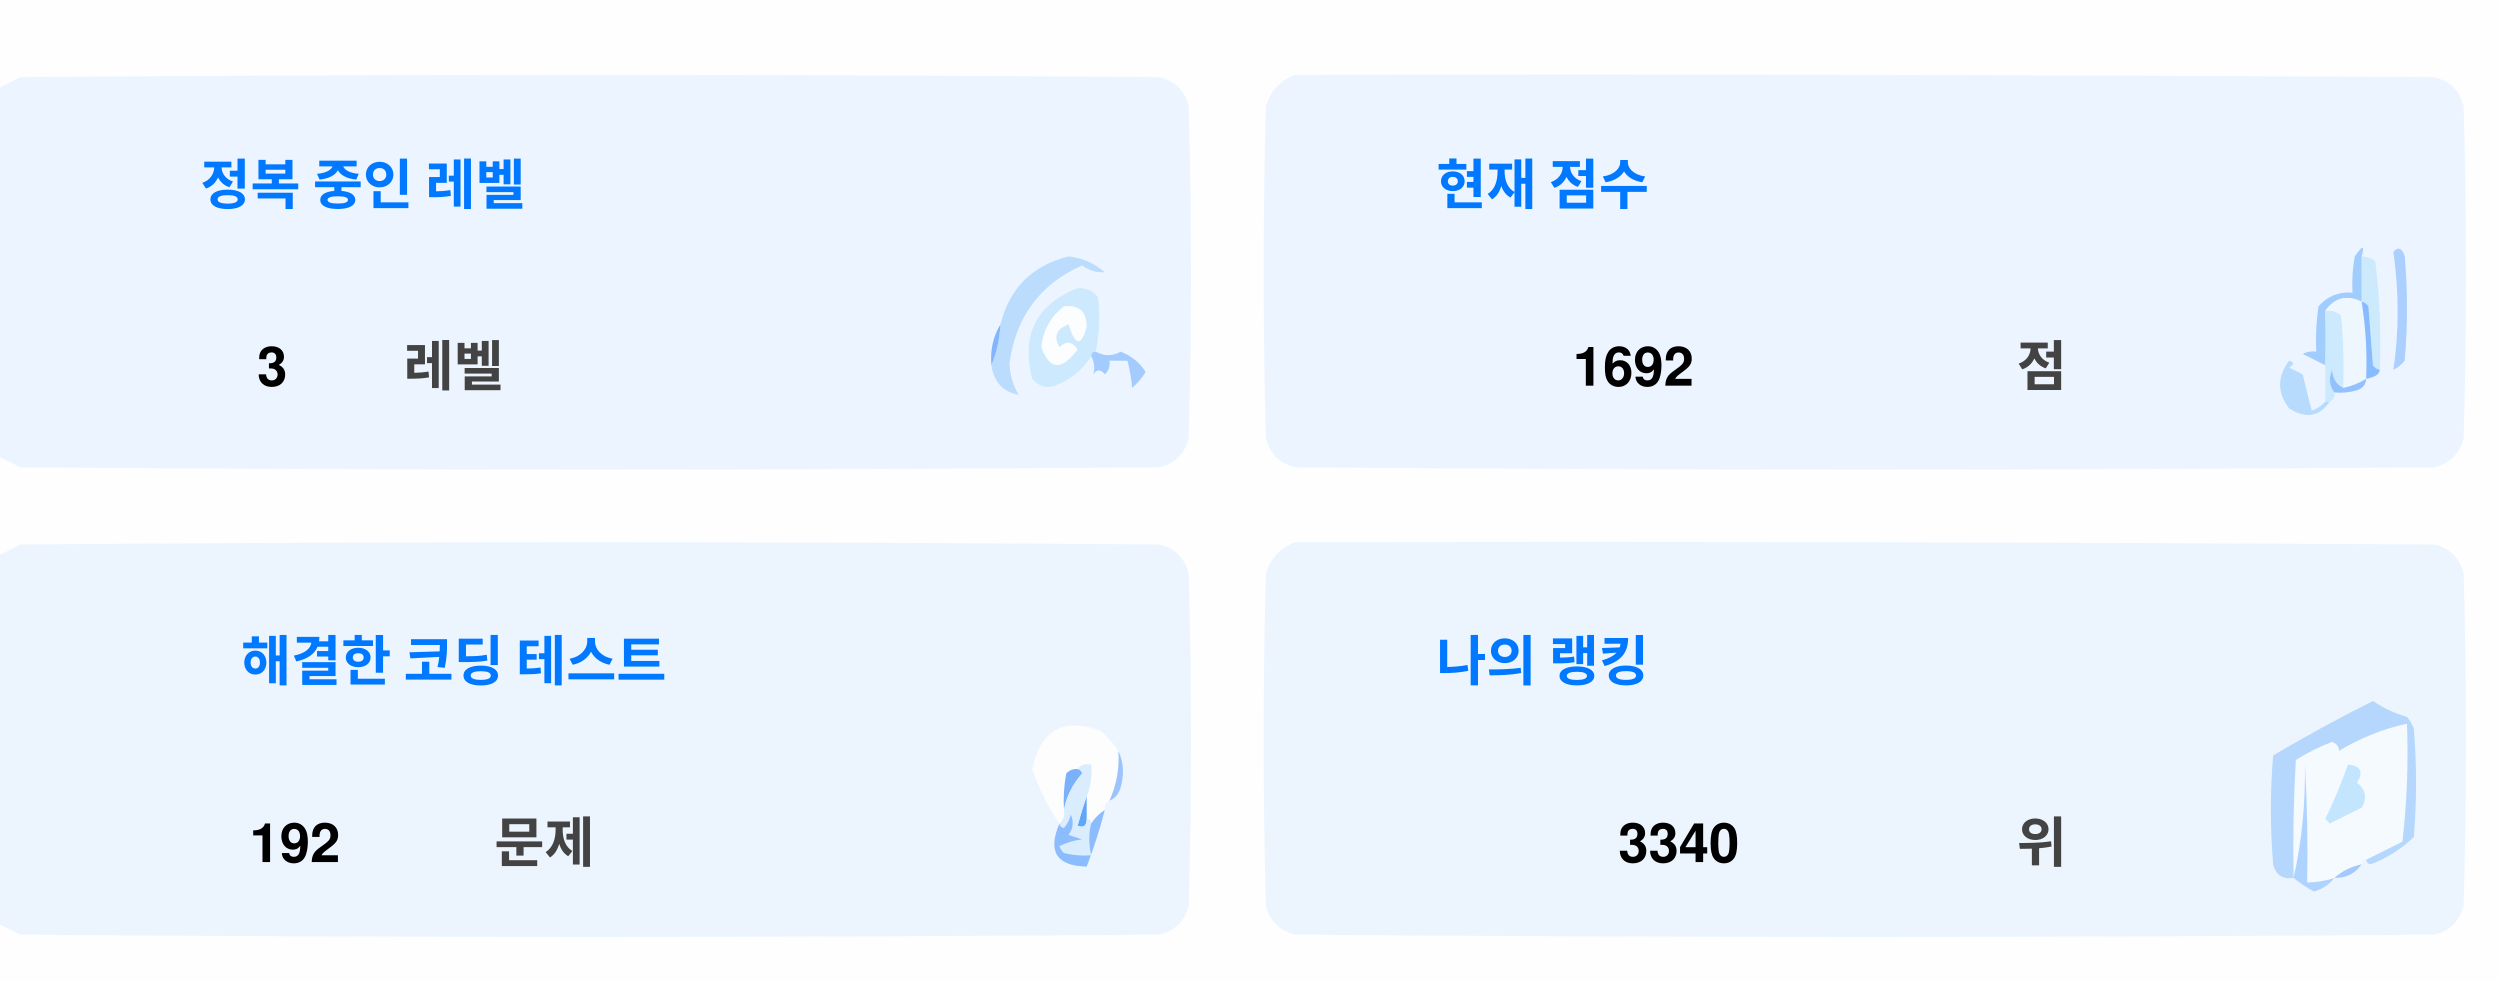
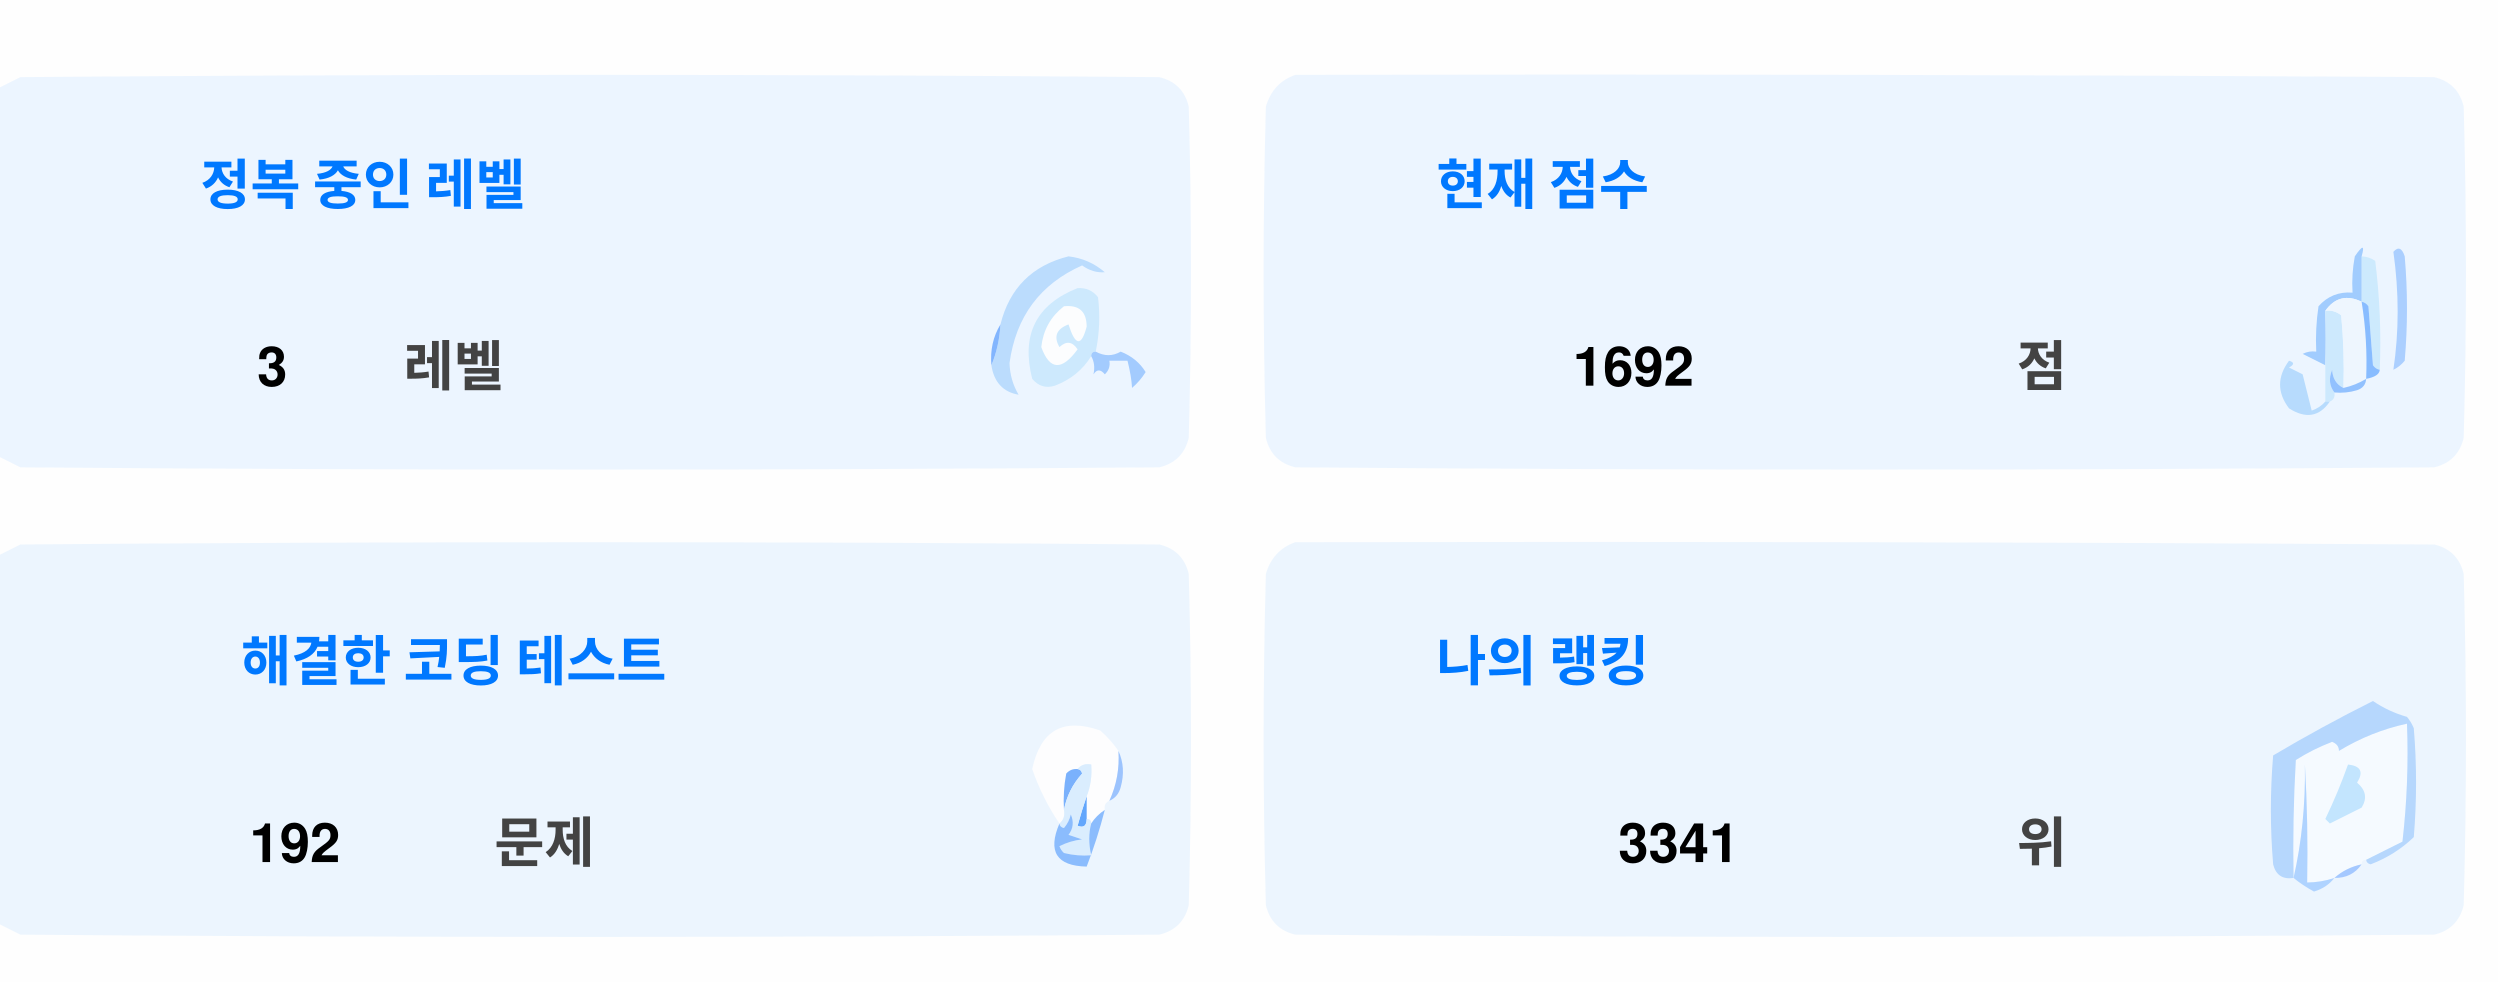
<svg xmlns="http://www.w3.org/2000/svg" version="1.1" width="551px" height="217px" style="shape-rendering:geometricPrecision; text-rendering:geometricPrecision; image-rendering:optimizeQuality; fill-rule:evenodd; clip-rule:evenodd">
  <style>.title {fill: #434343;font-size: 1rem;line-height: 1.5rem;font-weight: bold;font-family: -apple-system, BlinkMacSystemFont, Segoe UI, Helvetica, Arial, sans-serif, Apple Color Emoji, Segoe UI Emoji;}.desc {fill: #434343;font-size: 2.5rem;font-weight: bold;line-height: 1.5rem;font-family: -apple-system, BlinkMacSystemFont, Segoe UI, Helvetica, Arial, sans-serif, Apple Color Emoji, Segoe UI Emoji;}.desc-2 {fill: #434343;font-size: 1rem;font-weight: bold;line-height: 1.5rem;font-family: -apple-system, BlinkMacSystemFont, Segoe UI, Helvetica, Arial, sans-serif, Apple Color Emoji, Segoe UI Emoji;}.text, .desc {animation: twinkling 4s ease-in-out infinite;}@keyframes twinkling {40% { opacity: 1; }50% { opacity: 0.5; }60% { opacity: 1; }70% { opacity: 0.5; }80% { opacity: 1; }}</style>
  <g>
    <path style="opacity:1" fill="#fefefe" d="M -0.5,-0.5 C 183.167,-0.5 366.833,-0.5 550.5,-0.5C 550.5,71.833 550.5,144.167 550.5,216.5C 366.833,216.5 183.167,216.5 -0.5,216.5C -0.5,212.167 -0.5,207.833 -0.5,203.5C 1.14,204.32 2.807,205.153 4.5,206C 88.167,206.667 171.833,206.667 255.5,206C 259,205.167 261.167,203 262,199.5C 262.667,175.167 262.667,150.833 262,126.5C 261.167,123 259,120.833 255.5,120C 171.833,119.333 88.167,119.333 4.5,120C 2.807,120.847 1.14,121.68 -0.5,122.5C -0.5,115.167 -0.5,107.833 -0.5,100.5C 1.14,101.32 2.807,102.153 4.5,103C 88.167,103.667 171.833,103.667 255.5,103C 259,102.167 261.167,100 262,96.5C 262.667,72.167 262.667,47.833 262,23.5C 261.167,20 259,17.833 255.5,17C 171.833,16.333 88.167,16.333 4.5,17C 2.807,17.847 1.14,18.68 -0.5,19.5C -0.5,12.833 -0.5,6.167 -0.5,-0.5 Z" />
  </g>
  <g>
    <path style="opacity:1" fill="#ecf5ff" d="M -0.5,100.5 C -0.5,73.5 -0.5,46.5 -0.5,19.5C 1.14,18.68 2.807,17.847 4.5,17C 88.167,16.333 171.833,16.333 255.5,17C 259,17.833 261.167,20 262,23.5C 262.667,47.833 262.667,72.167 262,96.5C 261.167,100 259,102.167 255.5,103C 171.833,103.667 88.167,103.667 4.5,103C 2.807,102.153 1.14,101.32 -0.5,100.5 Z" />
  </g>
  <g>
    <path style="opacity:1" fill="#ecf5ff" d="M 285.5,16.5 C 369.167,16.333 452.834,16.5 536.5,17C 540,17.833 542.167,20 543,23.5C 543.667,47.833 543.667,72.167 543,96.5C 542.167,100 540,102.167 536.5,103C 452.833,103.667 369.167,103.667 285.5,103C 282,102.167 279.833,100 279,96.5C 278.333,72.167 278.333,47.833 279,23.5C 280.018,19.985 282.185,17.652 285.5,16.5 Z" />
  </g>
  <g>
    <path style="opacity:1" fill="#cdeafd" d="M 520.5,56.5 C 521.583,56.539 522.583,56.873 523.5,57.5C 524.498,65.472 524.831,73.472 524.5,81.5C 523.883,81.389 523.383,81.056 523,80.5C 522.667,76.167 522.333,71.833 522,67.5C 521.617,66.944 521.117,66.611 520.5,66.5C 520.5,63.167 520.5,59.833 520.5,56.5 Z" />
  </g>
  <g>
    <path style="opacity:1" fill="#abcfff" d="M 527.5,55.5 C 528.566,54.308 529.399,54.641 530,56.5C 530.667,64.167 530.667,71.833 530,79.5C 529.311,80.357 528.478,81.023 527.5,81.5C 528.758,73.08 528.758,64.414 527.5,55.5 Z" />
  </g>
  <g>
    <path style="opacity:1" fill="#bbdcfd" d="M 218.5,80.5 C 219.657,77.727 220.324,74.727 220.5,71.5C 222.49,63.51 227.49,58.51 235.5,56.5C 238.528,56.847 241.194,58.014 243.5,60C 241.744,60.141 240.078,59.641 238.5,58.5C 229.247,62.607 223.914,69.773 222.5,80C 222.565,82.526 223.232,84.859 224.5,87C 221.07,86.397 219.07,84.231 218.5,80.5 Z" />
  </g>
  <g>
    <path style="opacity:1" fill="#cde9fd" d="M 241.5,77.5 C 240.833,77.5 240.5,77.833 240.5,78.5C 238.628,81.529 235.961,83.695 232.5,85C 230.536,85.624 228.869,85.124 227.5,83.5C 225.021,73.791 228.354,67.124 237.5,63.5C 239.374,63.39 240.874,64.056 242,65.5C 242.497,69.524 242.331,73.524 241.5,77.5 Z" />
  </g>
  <g>
    <path style="opacity:1" fill="#fcfdfe" d="M 234.5,67.5 C 237.826,67.162 239.493,68.662 239.5,72C 238.334,76.434 237,76.267 235.5,71.5C 232.832,72.515 232.166,74.182 233.5,76.5C 235.017,75.089 236.351,75.256 237.5,77C 234.006,81.771 231.34,81.605 229.5,76.5C 229.904,72.771 231.571,69.771 234.5,67.5 Z" />
  </g>
  <g>
    <path style="opacity:1" fill="#a1ccfe" d="M 520.5,56.5 C 520.5,59.833 520.5,63.167 520.5,66.5C 517.238,64.922 514.572,65.589 512.5,68.5C 512.617,72.81 512.617,76.81 512.5,80.5C 510.86,79.68 509.193,78.847 507.5,78C 508.448,77.517 509.448,77.35 510.5,77.5C 510.335,74.15 510.502,70.817 511,67.5C 512.995,65.253 515.495,64.253 518.5,64.5C 518.336,61.813 518.503,59.146 519,56.5C 520.731,53.969 521.231,53.969 520.5,56.5 Z" />
  </g>
  <g>
    <path style="opacity:1" fill="#cde9fd" d="M 512.5,68.5 C 513.822,68.33 514.989,68.663 516,69.5C 516.499,74.823 516.666,80.156 516.5,85.5C 514.955,84.77 514.122,83.437 514,81.5C 513.22,83.387 513.387,85.054 514.5,86.5C 514.672,87.492 514.338,88.158 513.5,88.5C 513.167,88.5 512.833,88.5 512.5,88.5C 512.5,85.833 512.5,83.167 512.5,80.5C 512.617,76.81 512.617,72.81 512.5,68.5 Z" />
  </g>
  <g>
    <path style="opacity:1" fill="#eef6fe" d="M 520.5,66.5 C 521.407,72.106 521.74,77.773 521.5,83.5C 519.95,84.441 518.284,85.108 516.5,85.5C 516.666,80.156 516.499,74.823 516,69.5C 514.989,68.663 513.822,68.33 512.5,68.5C 514.572,65.589 517.238,64.922 520.5,66.5 Z" />
  </g>
  <g>
    <path style="opacity:1" fill="#88bcff" d="M 520.5,66.5 C 521.117,66.611 521.617,66.944 522,67.5C 522.333,71.833 522.667,76.167 523,80.5C 523.383,81.056 523.883,81.389 524.5,81.5C 524.445,82.469 523.445,83.136 521.5,83.5C 521.74,77.773 521.407,72.106 520.5,66.5 Z" />
  </g>
  <g>
    <path style="opacity:1" fill="#82b5fe" d="M 220.5,71.5 C 220.324,74.727 219.657,77.727 218.5,80.5C 218.215,77.171 218.882,74.171 220.5,71.5 Z" />
  </g>
  <g>
    <path style="opacity:1" fill="#a3cbfe" d="M 240.5,78.5 C 240.5,77.833 240.833,77.5 241.5,77.5C 243.391,78.536 245.224,78.536 247,77.5C 249.391,78.429 251.225,79.929 252.5,82C 251.681,83.319 250.681,84.486 249.5,85.5C 249.409,83.777 249.075,81.777 248.5,79.5C 247.167,79.5 245.833,79.5 244.5,79.5C 244.719,80.675 244.386,81.675 243.5,82.5C 242.575,81.359 241.741,81.359 241,82.5C 241.331,80.981 241.164,79.648 240.5,78.5 Z" />
  </g>
  <g>
    <path style="opacity:1" fill="#b7dbfd" d="M 512.5,88.5 C 512.833,88.5 513.167,88.5 513.5,88.5C 511.199,91.857 508.199,92.357 504.5,90C 501.872,86.535 501.872,83.035 504.5,79.5C 505.696,79.846 505.696,80.346 504.5,81C 505.5,81.5 506.5,82 507.5,82.5C 508.167,85.167 508.833,87.833 509.5,90.5C 510.739,90.058 511.739,89.391 512.5,88.5 Z" />
  </g>
  <g>
    <path style="opacity:1" fill="#92c1fe" d="M 516.5,85.5 C 518.284,85.108 519.95,84.441 521.5,83.5C 521.423,84.75 520.756,85.583 519.5,86C 517.866,86.493 516.199,86.66 514.5,86.5C 513.387,85.054 513.22,83.387 514,81.5C 514.122,83.437 514.955,84.77 516.5,85.5 Z" />
  </g>
  <g>
    <path style="opacity:1" fill="#ecf5fe" d="M -0.5,203.5 C -0.5,176.5 -0.5,149.5 -0.5,122.5C 1.14,121.68 2.807,120.847 4.5,120C 88.167,119.333 171.833,119.333 255.5,120C 259,120.833 261.167,123 262,126.5C 262.667,150.833 262.667,175.167 262,199.5C 261.167,203 259,205.167 255.5,206C 171.833,206.667 88.167,206.667 4.5,206C 2.807,205.153 1.14,204.32 -0.5,203.5 Z" />
  </g>
  <g>
    <path style="opacity:1" fill="#ecf5fe" d="M 285.5,119.5 C 369.167,119.333 452.834,119.5 536.5,120C 540,120.833 542.167,123 543,126.5C 543.667,150.833 543.667,175.167 543,199.5C 542.167,203 540,205.167 536.5,206C 452.833,206.667 369.167,206.667 285.5,206C 282,205.167 279.833,203 279,199.5C 278.333,175.167 278.333,150.833 279,126.5C 280.018,122.985 282.185,120.652 285.5,119.5 Z" />
  </g>
  <g>
    <path style="opacity:1" fill="#fdfdfe" d="M 246.5,165.5 C 246.758,169.367 246.092,173.034 244.5,176.5C 243.662,176.842 243.328,177.508 243.5,178.5C 242.272,179.306 241.272,180.306 240.5,181.5C 240.5,180.833 240.167,180.5 239.5,180.5C 239.5,178.833 239.5,177.167 239.5,175.5C 240.369,173.283 240.702,170.95 240.5,168.5C 239.209,168.263 238.209,168.596 237.5,169.5C 236.504,169.414 235.671,169.748 235,170.5C 234.503,173.146 234.336,175.813 234.5,178.5C 234.737,179.791 234.404,180.791 233.5,181.5C 230.986,177.806 228.986,173.806 227.5,169.5C 229.309,160.957 234.309,158.124 242.5,161C 244.07,162.397 245.404,163.897 246.5,165.5 Z" />
  </g>
  <g>
    <path style="opacity:1" fill="#f5faff" d="M 521.5,189.5 C 520.833,189.5 520.5,189.833 520.5,190.5C 518.181,190.992 516.181,191.992 514.5,193.5C 512.565,194.15 510.565,194.483 508.5,194.5C 508.666,185.827 508.5,177.16 508,168.5C 508.141,177.227 507.308,185.56 505.5,193.5C 505.334,184.827 505.5,176.16 506,167.5C 508.527,165.903 511.194,164.57 514,163.5C 515.011,163.892 515.511,164.559 515.5,165.5C 520.21,162.641 525.21,160.641 530.5,159.5C 530.831,168.192 530.498,176.859 529.5,185.5C 526.807,186.847 524.14,188.18 521.5,189.5 Z" />
  </g>
  <g>
    <path style="opacity:1" fill="#b6d7fd" d="M 521.5,189.5 C 524.14,188.18 526.807,186.847 529.5,185.5C 530.498,176.859 530.831,168.192 530.5,159.5C 525.21,160.641 520.21,162.641 515.5,165.5C 515.511,164.559 515.011,163.892 514,163.5C 511.194,164.57 508.527,165.903 506,167.5C 505.5,176.16 505.334,184.827 505.5,193.5C 503.089,193.863 501.589,192.863 501,190.5C 500.333,182.5 500.333,174.5 501,166.5C 508.173,162.246 515.507,158.246 523,154.5C 525.304,156.068 527.804,157.235 530.5,158C 531.126,158.75 531.626,159.584 532,160.5C 532.667,168.5 532.667,176.5 532,184.5C 529.292,187.111 526.125,189.111 522.5,190.5C 521.893,190.376 521.56,190.043 521.5,189.5 Z" />
  </g>
  <g>
    <path style="opacity:1" fill="#c3e5fe" d="M 517.5,168.5 C 520.317,168.801 520.984,170.134 519.5,172.5C 521.439,174.122 521.772,175.956 520.5,178C 518.167,179.167 515.833,180.333 513.5,181.5C 513.167,181.167 512.833,180.833 512.5,180.5C 514.414,176.515 516.081,172.515 517.5,168.5 Z" />
  </g>
  <g>
    <path style="opacity:1" fill="#7ab1fc" d="M 237.5,169.5 C 238.043,169.56 238.376,169.893 238.5,170.5C 236.395,172.836 235.062,175.503 234.5,178.5C 234.336,175.813 234.503,173.146 235,170.5C 235.671,169.748 236.504,169.414 237.5,169.5 Z" />
  </g>
  <g>
    <path style="opacity:1" fill="#afd3ff" d="M 514.5,193.5 C 513.378,194.947 511.878,195.947 510,196.5C 508.348,195.601 506.848,194.601 505.5,193.5C 507.308,185.56 508.141,177.227 508,168.5C 508.5,177.16 508.666,185.827 508.5,194.5C 510.565,194.483 512.565,194.15 514.5,193.5 Z" />
  </g>
  <g>
    <path style="opacity:1" fill="#9cc3fd" d="M 246.5,165.5 C 247.634,167.966 247.801,170.633 247,173.5C 246.623,174.942 245.79,175.942 244.5,176.5C 246.092,173.034 246.758,169.367 246.5,165.5 Z" />
  </g>
  <g>
    <path style="opacity:1" fill="#62a6fc" d="M 239.5,175.5 C 239.5,177.167 239.5,178.833 239.5,180.5C 239.483,182.028 238.816,182.528 237.5,182C 238.117,179.723 238.784,177.556 239.5,175.5 Z" />
  </g>
  <g>
    <path style="opacity:1" fill="#daedfe" d="M 237.5,169.5 C 238.209,168.596 239.209,168.263 240.5,168.5C 240.702,170.95 240.369,173.283 239.5,175.5C 238.784,177.556 238.117,179.723 237.5,182C 238.816,182.528 239.483,182.028 239.5,180.5C 240.167,180.5 240.5,180.833 240.5,181.5C 239.918,183.669 239.918,186.002 240.5,188.5C 238.473,188.662 236.473,188.495 234.5,188C 234.043,187.586 233.709,187.086 233.5,186.5C 235.078,185.702 236.744,185.202 238.5,185C 237.5,184.667 236.5,184.333 235.5,184C 236.554,182.612 236.72,181.112 236,179.5C 235.751,180.624 235.251,181.624 234.5,182.5C 233.893,182.376 233.56,182.043 233.5,181.5C 234.404,180.791 234.737,179.791 234.5,178.5C 235.062,175.503 236.395,172.836 238.5,170.5C 238.376,169.893 238.043,169.56 237.5,169.5 Z" />
  </g>
  <g>
    <path style="opacity:1" fill="#8bbcfd" d="M 243.5,178.5 C 242.395,182.803 241.062,186.969 239.5,191C 232.857,190.847 230.857,187.68 233.5,181.5C 233.56,182.043 233.893,182.376 234.5,182.5C 235.251,181.624 235.751,180.624 236,179.5C 236.72,181.112 236.554,182.612 235.5,184C 236.5,184.333 237.5,184.667 238.5,185C 236.744,185.202 235.078,185.702 233.5,186.5C 233.709,187.086 234.043,187.586 234.5,188C 236.473,188.495 238.473,188.662 240.5,188.5C 239.918,186.002 239.918,183.669 240.5,181.5C 241.272,180.306 242.272,179.306 243.5,178.5 Z" />
  </g>
  <g>
    <path style="opacity:1" fill="#a4c8ff" d="M 520.5,190.5 C 519.089,192.539 517.089,193.539 514.5,193.5C 516.181,191.992 518.181,190.992 520.5,190.5 Z" />
  </g>
  <text text-anchor="middle" x="80" y="45" class="title" style="fill:#0078ff;" stroke="#none" stroke-width="1">정복 중인 레벨</text>
  <text text-anchor="middle" x="60" y="85" class="desc" style="fill:#000000;" stroke="#none" stroke-width="1">3</text>
  <text text-anchor="middle" x="100" y="85" class="desc-2" style="fill:#434343;" stroke="#none" stroke-width="1">레벨</text>
  <text text-anchor="middle" x="340" y="45" class="title" style="fill:#0078ff;" stroke="#none" stroke-width="1">현재 점수</text>
  <text text-anchor="middle" x="360" y="85" class="desc" style="fill:#000000;" stroke="#none" stroke-width="1">1692</text>
  <text text-anchor="middle" x="450" y="85" class="desc-2" style="fill:#434343;" stroke="#none" stroke-width="1">점</text>
  <text text-anchor="middle" x="100" y="150" class="title" style="fill:#0078ff;" stroke="#none" stroke-width="1">해결한 코딩 테스트</text>
  <text text-anchor="middle" x="65" y="190" class="desc" style="fill:#000000;" stroke="#none" stroke-width="1">192</text>
  <text text-anchor="middle" x="120" y="190" class="desc-2" style="fill:#434343;" stroke="#none" stroke-width="1">문제</text>
  <text text-anchor="middle" x="340" y="150" class="title" style="fill:#0078ff;" stroke="#none" stroke-width="1">나의 랭킹</text>
-   <text text-anchor="middle" x="370" y="190" class="desc" style="fill:#000000;" stroke="#none" stroke-width="1">3340</text>
+   <text text-anchor="middle" x="370" y="190" class="desc" style="fill:#000000;" stroke="#none" stroke-width="1">3341</text>
  <text text-anchor="middle" x="450" y="190" class="desc-2" style="fill:#434343;" stroke="#none" stroke-width="1">위</text>
</svg>
